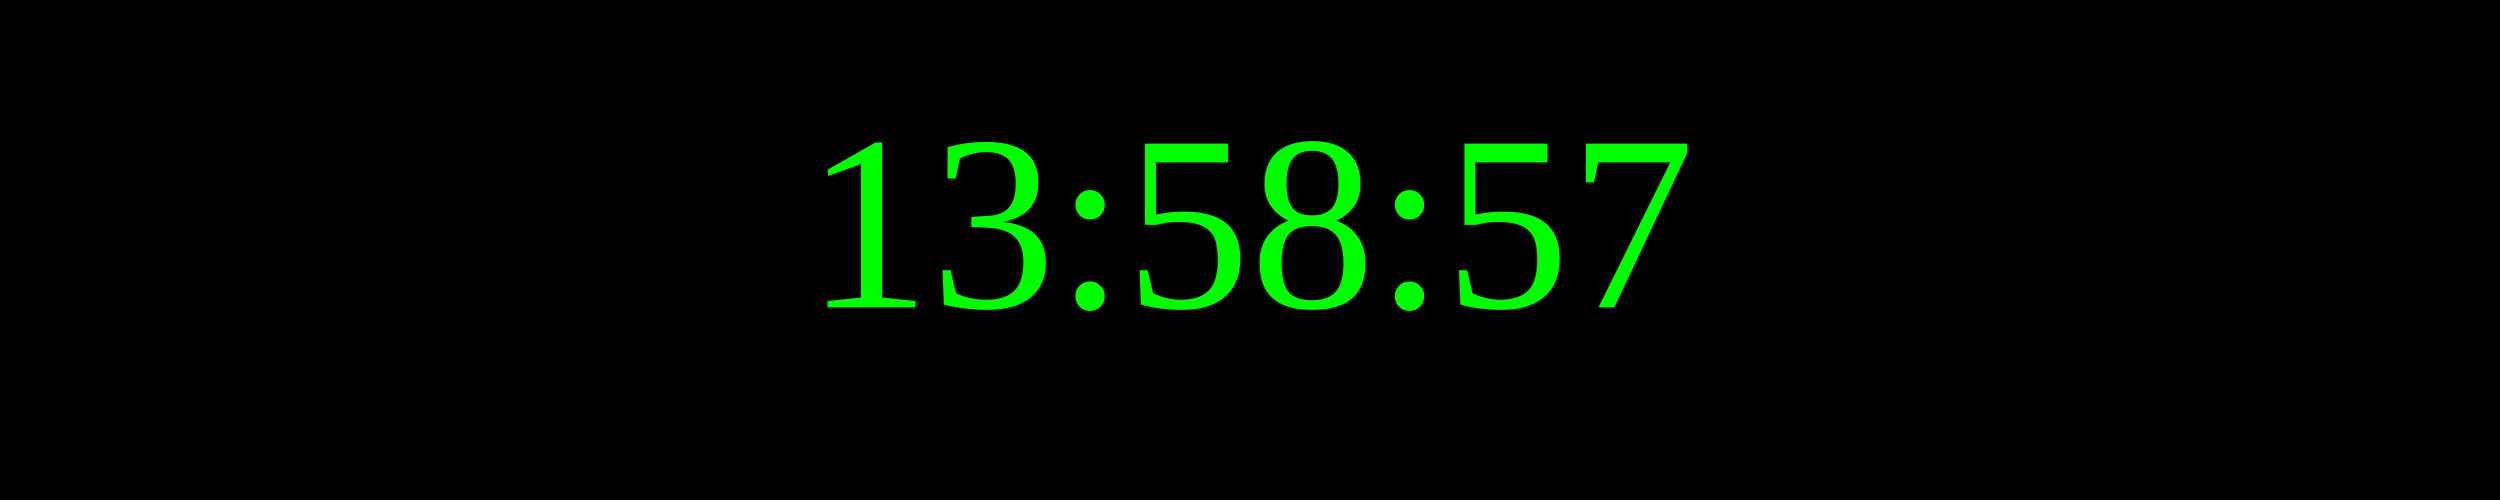
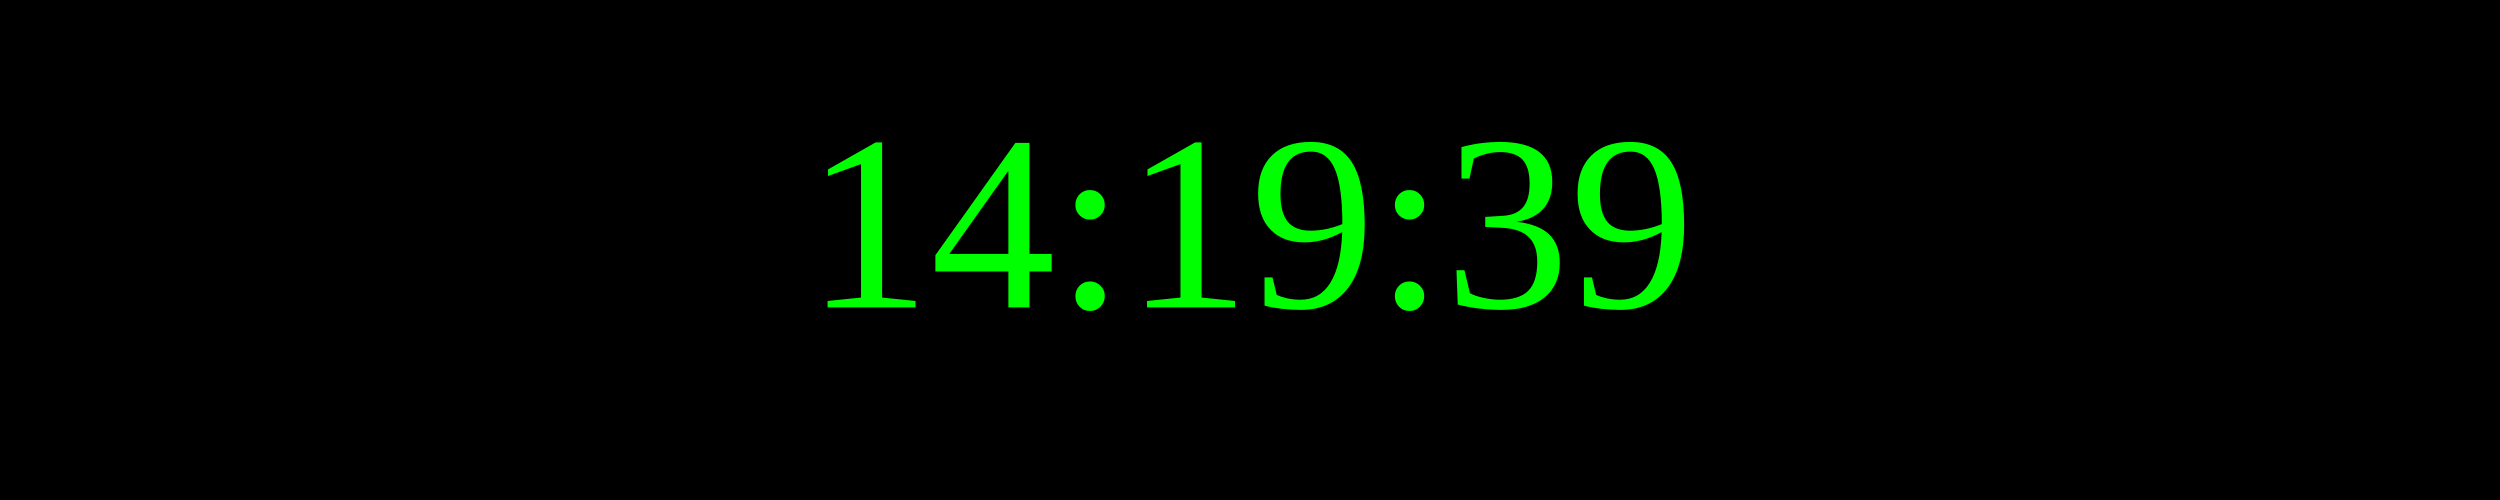
<svg xmlns="http://www.w3.org/2000/svg" width="250" height="50">
  <rect width="100%" height="100%" fill="black" />
  <text x="50%" y="50%" font-size="25" fill="lime" text-anchor="middle" dominant-baseline="middle">
- 13:58:57
+ 14:19:39
</text>
</svg>
